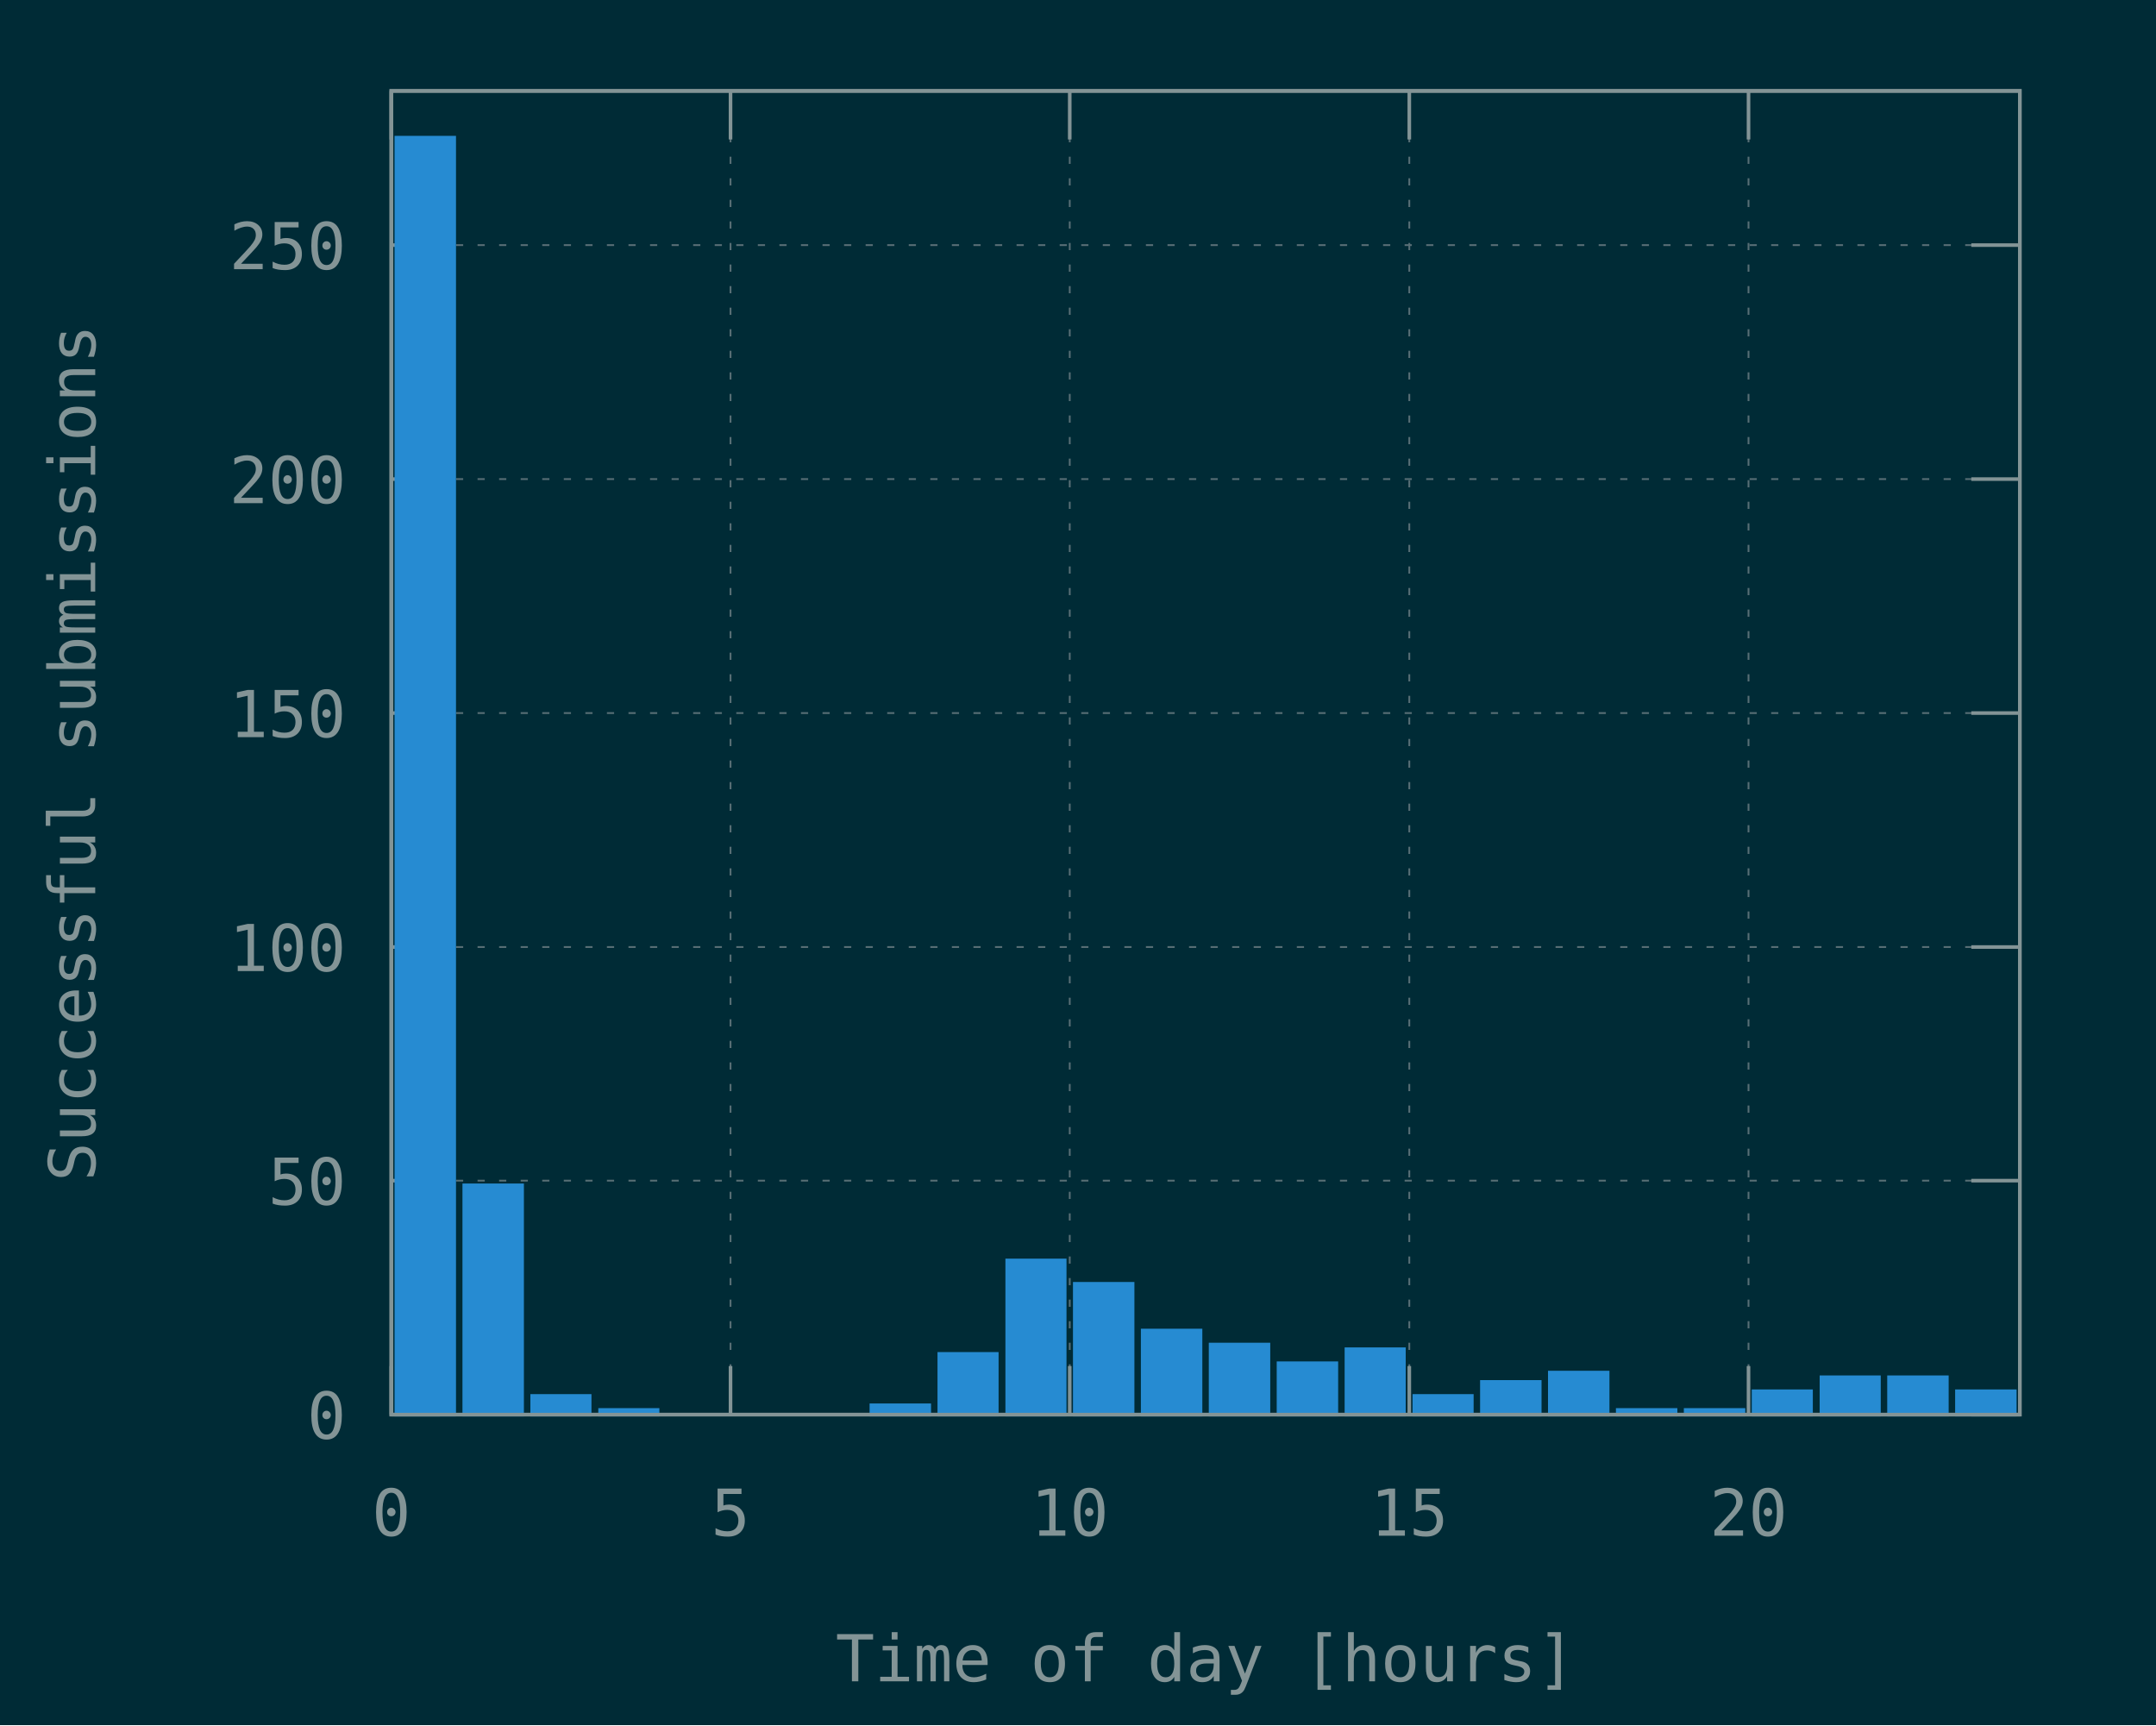
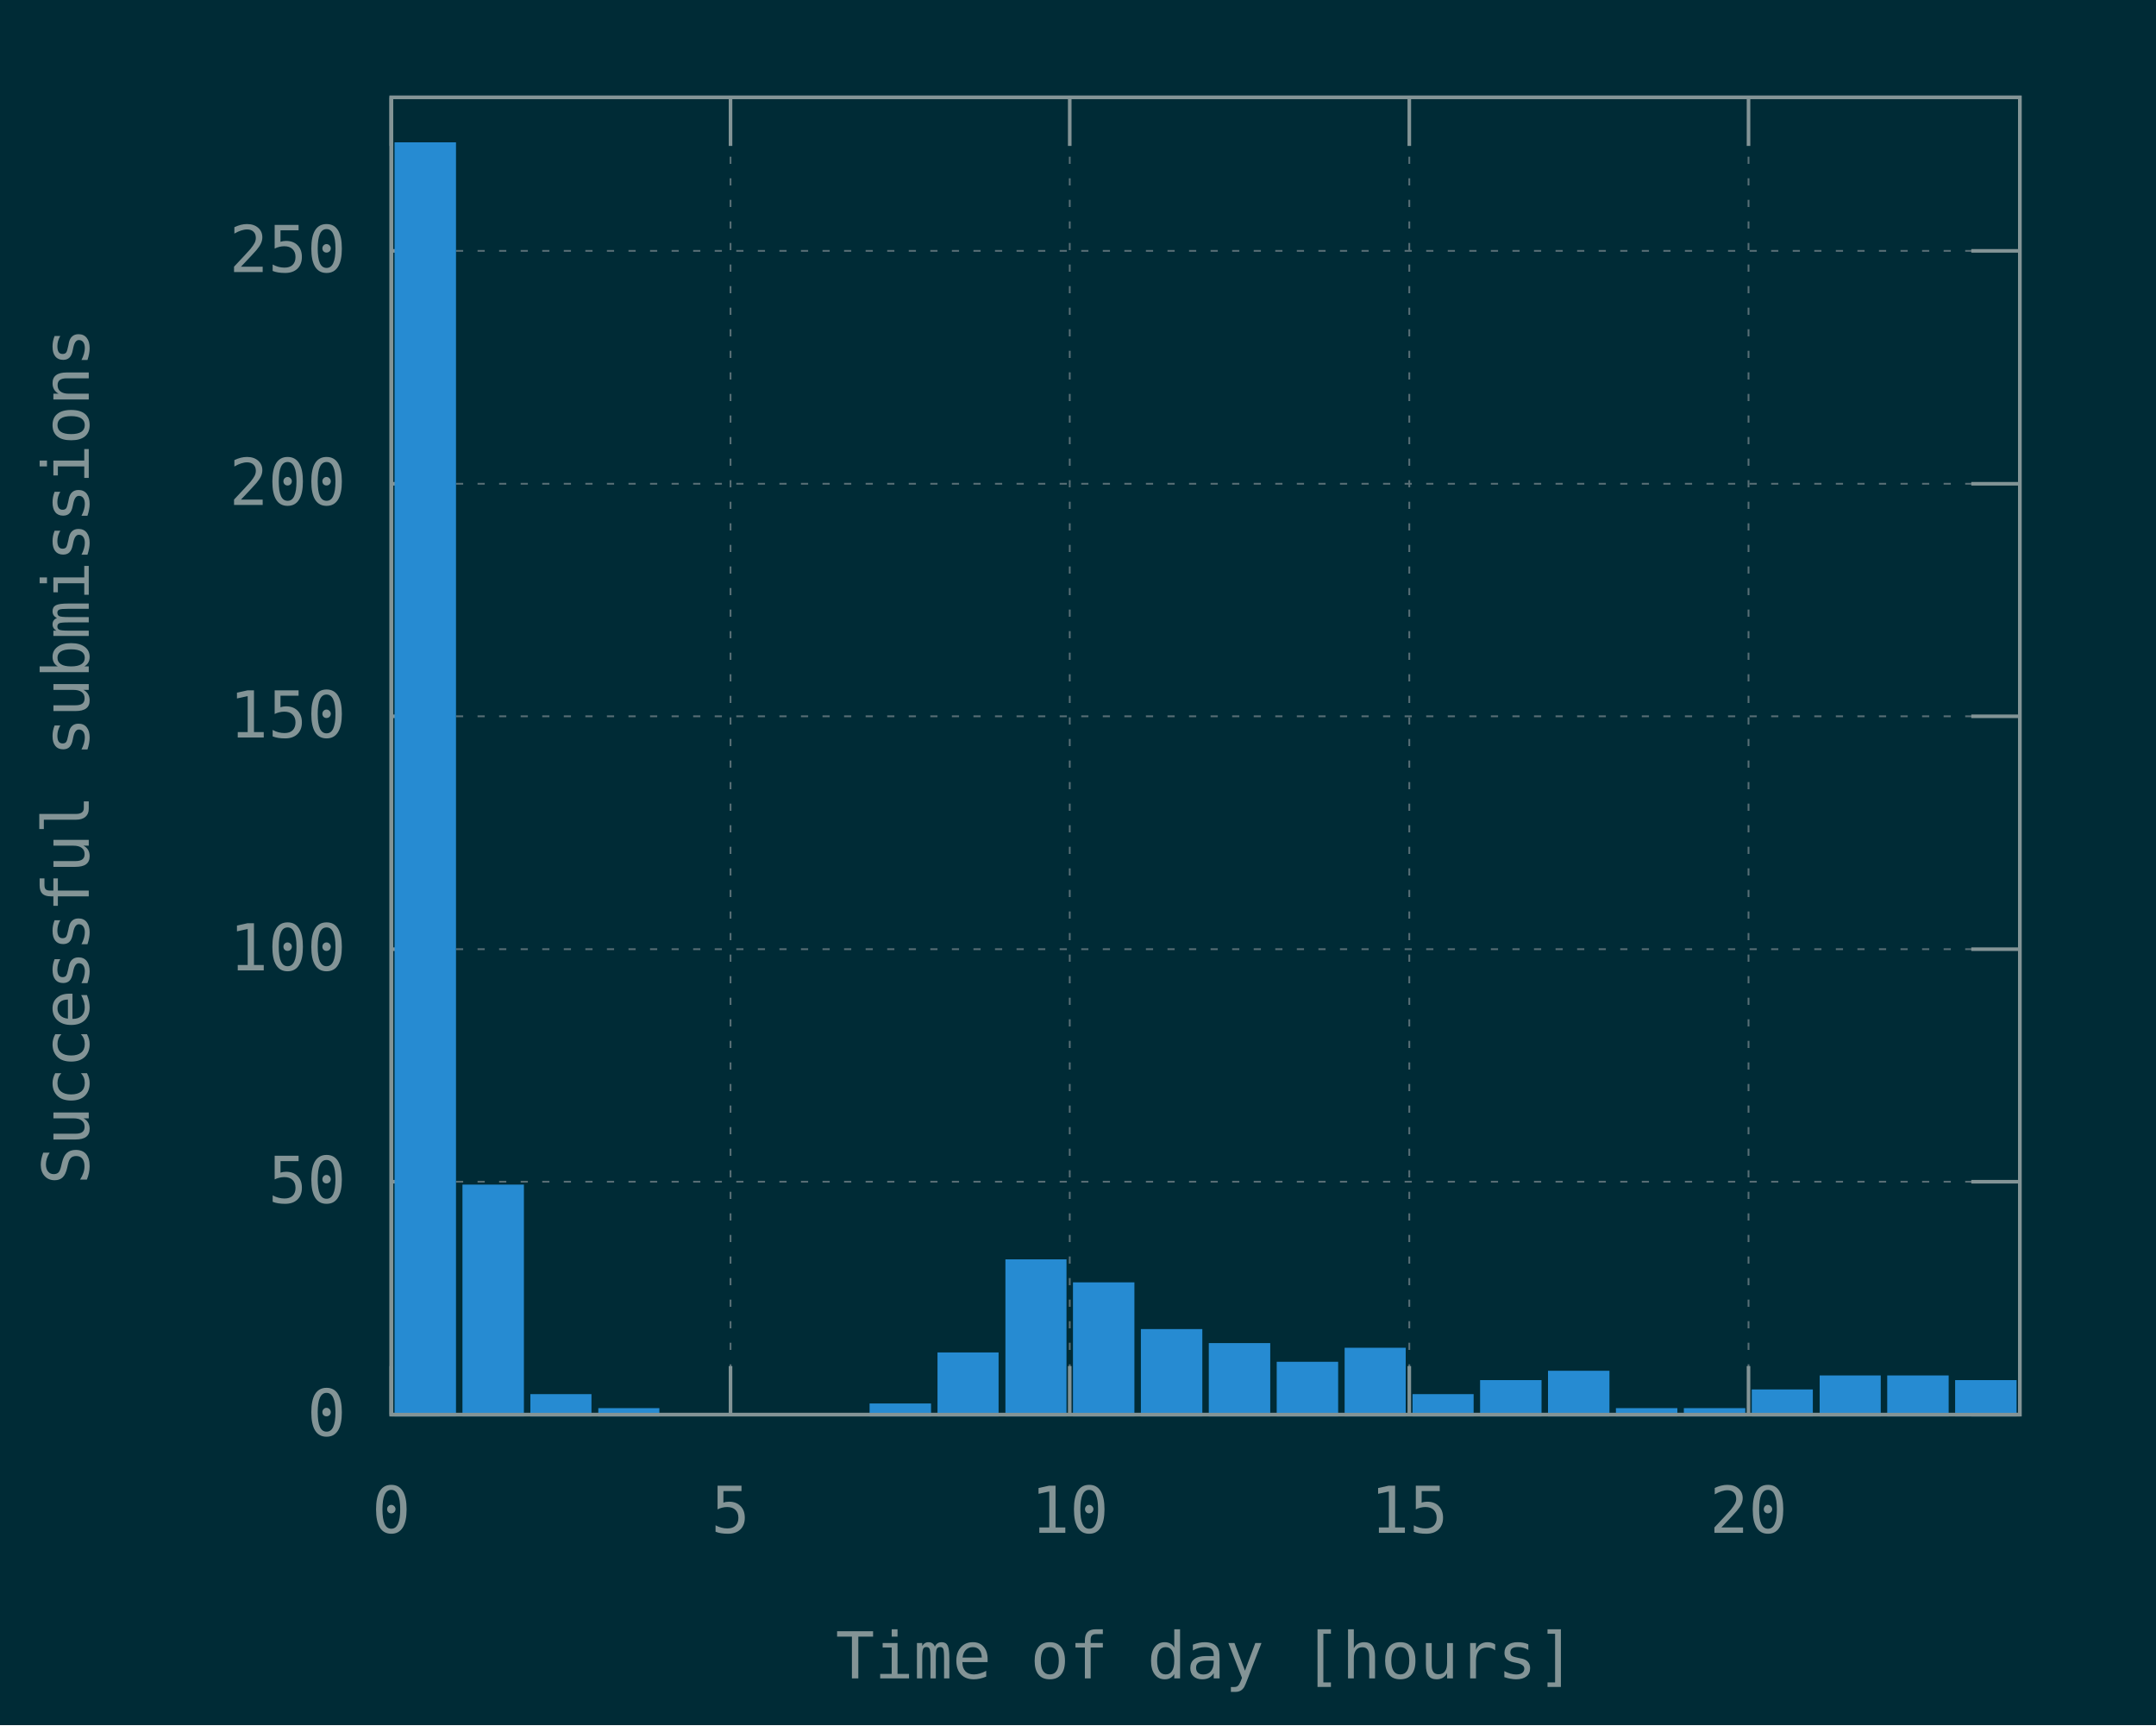
<svg xmlns="http://www.w3.org/2000/svg" xmlns:xlink="http://www.w3.org/1999/xlink" width="600" height="480" viewBox="0 0 600 480">
  <g id="gnuplot_canvas">
    <rect x="0" y="0" width="600" height="480" fill="#002b36" />
    <defs>
      <circle id="gpDot" r="0.5" stroke-width="0.5" />
      <path id="gpPt0" stroke-width="0.148" stroke="currentColor" d="M-1,0 h2 M0,-1 v2" />
      <path id="gpPt1" stroke-width="0.148" stroke="currentColor" d="M-1,-1 L1,1 M1,-1 L-1,1" />
      <path id="gpPt2" stroke-width="0.148" stroke="currentColor" d="M-1,0 L1,0 M0,-1 L0,1 M-1,-1 L1,1 M-1,1 L1,-1" />
      <rect id="gpPt3" stroke-width="0.148" stroke="currentColor" x="-1" y="-1" width="2" height="2" />
      <rect id="gpPt4" stroke-width="0.148" stroke="currentColor" fill="currentColor" x="-1" y="-1" width="2" height="2" />
      <circle id="gpPt5" stroke-width="0.148" stroke="currentColor" cx="0" cy="0" r="1" />
      <use xlink:href="#gpPt5" id="gpPt6" fill="currentColor" stroke="none" />
      <path id="gpPt7" stroke-width="0.148" stroke="currentColor" d="M0,-1.33 L-1.33,0.67 L1.33,0.67 z" />
      <use xlink:href="#gpPt7" id="gpPt8" fill="currentColor" stroke="none" />
      <use xlink:href="#gpPt7" id="gpPt9" stroke="currentColor" transform="rotate(180)" />
      <use xlink:href="#gpPt9" id="gpPt10" fill="currentColor" stroke="none" />
      <use xlink:href="#gpPt3" id="gpPt11" stroke="currentColor" transform="rotate(45)" />
      <use xlink:href="#gpPt11" id="gpPt12" fill="currentColor" stroke="none" />
      <path id="gpPt13" stroke-width="0.148" stroke="currentColor" d="M0,1.330 L1.265,0.411 L0.782,-1.067 L-0.782,-1.076 L-1.265,0.411 z" />
      <use xlink:href="#gpPt13" id="gpPt14" fill="currentColor" stroke="none" />
      <filter id="textbox" filterUnits="objectBoundingBox" x="0" y="0" height="1" width="1">
        <feFlood flood-color="#002B36" flood-opacity="1" result="bgnd" />
        <feComposite in="SourceGraphic" in2="bgnd" operator="atop" />
      </filter>
      <filter id="greybox" filterUnits="objectBoundingBox" x="0" y="0" height="1" width="1">
        <feFlood flood-color="lightgrey" flood-opacity="1" result="grey" />
        <feComposite in="SourceGraphic" in2="grey" operator="atop" />
      </filter>
    </defs>
    <g fill="none" color="#002B36" stroke="currentColor" stroke-width="1.00" stroke-linecap="butt" stroke-linejoin="miter">
</g>
    <g fill="none" color="black" stroke="currentColor" stroke-width="1.00" stroke-linecap="butt" stroke-linejoin="miter">
</g>
    <g fill="none" color="black" stroke="rgb(131, 148, 150)" stroke-width="0.50" stroke-linecap="butt" stroke-linejoin="miter">
</g>
    <g fill="none" color="gray" stroke="currentColor" stroke-width="0.50" stroke-linecap="butt" stroke-linejoin="miter">
      <path stroke="rgb( 88, 110, 117)" stroke-dasharray="2,4" class="gridline" d="M108.9,393.6 L562.1,393.6  " />
    </g>
    <g fill="none" color="gray" stroke="rgb( 88, 110, 117)" stroke-width="1.00" stroke-linecap="butt" stroke-linejoin="miter">
</g>
    <g fill="none" color="black" stroke="currentColor" stroke-width="1.00" stroke-linecap="butt" stroke-linejoin="miter">
      <path stroke="rgb(131, 148, 150)" d="M108.9,393.6 L122.4,393.6 M562.1,393.6 L548.6,393.6  " />
-       <g transform="translate(96.3,400.3)" stroke="none" fill="rgb(131,148,150)" font-family="Inconsolata" font-size="18.00" text-anchor="end">
+       <g transform="translate(96.3,399.5)" stroke="none" fill="rgb(131,148,150)" font-family="Inconsolata" font-size="18.00" text-anchor="end">
        <text>
          <tspan font-family="Inconsolata"> 0</tspan>
        </text>
      </g>
    </g>
    <g fill="none" color="black" stroke="currentColor" stroke-width="1.00" stroke-linecap="butt" stroke-linejoin="miter">
</g>
    <g fill="none" color="black" stroke="rgb(131, 148, 150)" stroke-width="0.50" stroke-linecap="butt" stroke-linejoin="miter">
</g>
    <g fill="none" color="gray" stroke="currentColor" stroke-width="0.50" stroke-linecap="butt" stroke-linejoin="miter">
-       <path stroke="rgb( 88, 110, 117)" stroke-dasharray="2,4" class="gridline" d="M108.9,328.5 L562.1,328.5  " />
-     </g>
-     <g fill="none" color="gray" stroke="rgb( 88, 110, 117)" stroke-width="1.00" stroke-linecap="butt" stroke-linejoin="miter">
- </g>
-     <g fill="none" color="black" stroke="currentColor" stroke-width="1.00" stroke-linecap="butt" stroke-linejoin="miter">
-       <path stroke="rgb(131, 148, 150)" d="M108.9,328.5 L122.4,328.5 M562.1,328.5 L548.6,328.5  " />
-       <g transform="translate(96.3,335.2)" stroke="none" fill="rgb(131,148,150)" font-family="Inconsolata" font-size="18.00" text-anchor="end">
+       <path stroke="rgb( 88, 110, 117)" stroke-dasharray="2,4" class="gridline" d="M108.9,328.8 L562.1,328.8  " />
+     </g>
+     <g fill="none" color="gray" stroke="rgb( 88, 110, 117)" stroke-width="1.00" stroke-linecap="butt" stroke-linejoin="miter">
+ </g>
+     <g fill="none" color="black" stroke="currentColor" stroke-width="1.00" stroke-linecap="butt" stroke-linejoin="miter">
+       <path stroke="rgb(131, 148, 150)" d="M108.9,328.8 L122.4,328.8 M562.1,328.8 L548.6,328.8  " />
+       <g transform="translate(96.3,334.7)" stroke="none" fill="rgb(131,148,150)" font-family="Inconsolata" font-size="18.00" text-anchor="end">
        <text>
          <tspan font-family="Inconsolata"> 50</tspan>
        </text>
      </g>
    </g>
    <g fill="none" color="black" stroke="currentColor" stroke-width="1.00" stroke-linecap="butt" stroke-linejoin="miter">
</g>
    <g fill="none" color="black" stroke="rgb(131, 148, 150)" stroke-width="0.50" stroke-linecap="butt" stroke-linejoin="miter">
</g>
    <g fill="none" color="gray" stroke="currentColor" stroke-width="0.50" stroke-linecap="butt" stroke-linejoin="miter">
-       <path stroke="rgb( 88, 110, 117)" stroke-dasharray="2,4" class="gridline" d="M108.9,263.5 L562.1,263.5  " />
-     </g>
-     <g fill="none" color="gray" stroke="rgb( 88, 110, 117)" stroke-width="1.00" stroke-linecap="butt" stroke-linejoin="miter">
- </g>
-     <g fill="none" color="black" stroke="currentColor" stroke-width="1.00" stroke-linecap="butt" stroke-linejoin="miter">
-       <path stroke="rgb(131, 148, 150)" d="M108.9,263.5 L122.4,263.5 M562.1,263.5 L548.6,263.5  " />
-       <g transform="translate(96.3,270.2)" stroke="none" fill="rgb(131,148,150)" font-family="Inconsolata" font-size="18.00" text-anchor="end">
+       <path stroke="rgb( 88, 110, 117)" stroke-dasharray="2,4" class="gridline" d="M108.9,264.1 L562.1,264.1  " />
+     </g>
+     <g fill="none" color="gray" stroke="rgb( 88, 110, 117)" stroke-width="1.00" stroke-linecap="butt" stroke-linejoin="miter">
+ </g>
+     <g fill="none" color="black" stroke="currentColor" stroke-width="1.00" stroke-linecap="butt" stroke-linejoin="miter">
+       <path stroke="rgb(131, 148, 150)" d="M108.9,264.1 L122.4,264.1 M562.1,264.1 L548.6,264.1  " />
+       <g transform="translate(96.3,270.0)" stroke="none" fill="rgb(131,148,150)" font-family="Inconsolata" font-size="18.00" text-anchor="end">
        <text>
          <tspan font-family="Inconsolata"> 100</tspan>
        </text>
      </g>
    </g>
    <g fill="none" color="black" stroke="currentColor" stroke-width="1.00" stroke-linecap="butt" stroke-linejoin="miter">
</g>
    <g fill="none" color="black" stroke="rgb(131, 148, 150)" stroke-width="0.50" stroke-linecap="butt" stroke-linejoin="miter">
</g>
    <g fill="none" color="gray" stroke="currentColor" stroke-width="0.50" stroke-linecap="butt" stroke-linejoin="miter">
-       <path stroke="rgb( 88, 110, 117)" stroke-dasharray="2,4" class="gridline" d="M108.9,198.4 L562.1,198.4  " />
-     </g>
-     <g fill="none" color="gray" stroke="rgb( 88, 110, 117)" stroke-width="1.00" stroke-linecap="butt" stroke-linejoin="miter">
- </g>
-     <g fill="none" color="black" stroke="currentColor" stroke-width="1.00" stroke-linecap="butt" stroke-linejoin="miter">
-       <path stroke="rgb(131, 148, 150)" d="M108.9,198.4 L122.4,198.4 M562.1,198.4 L548.6,198.4  " />
-       <g transform="translate(96.3,205.1)" stroke="none" fill="rgb(131,148,150)" font-family="Inconsolata" font-size="18.00" text-anchor="end">
+       <path stroke="rgb( 88, 110, 117)" stroke-dasharray="2,4" class="gridline" d="M108.9,199.3 L562.1,199.3  " />
+     </g>
+     <g fill="none" color="gray" stroke="rgb( 88, 110, 117)" stroke-width="1.00" stroke-linecap="butt" stroke-linejoin="miter">
+ </g>
+     <g fill="none" color="black" stroke="currentColor" stroke-width="1.00" stroke-linecap="butt" stroke-linejoin="miter">
+       <path stroke="rgb(131, 148, 150)" d="M108.9,199.3 L122.4,199.3 M562.1,199.3 L548.6,199.3  " />
+       <g transform="translate(96.3,205.2)" stroke="none" fill="rgb(131,148,150)" font-family="Inconsolata" font-size="18.00" text-anchor="end">
        <text>
          <tspan font-family="Inconsolata"> 150</tspan>
        </text>
      </g>
    </g>
    <g fill="none" color="black" stroke="currentColor" stroke-width="1.00" stroke-linecap="butt" stroke-linejoin="miter">
</g>
    <g fill="none" color="black" stroke="rgb(131, 148, 150)" stroke-width="0.50" stroke-linecap="butt" stroke-linejoin="miter">
</g>
    <g fill="none" color="gray" stroke="currentColor" stroke-width="0.50" stroke-linecap="butt" stroke-linejoin="miter">
-       <path stroke="rgb( 88, 110, 117)" stroke-dasharray="2,4" class="gridline" d="M108.9,133.3 L562.1,133.3  " />
-     </g>
-     <g fill="none" color="gray" stroke="rgb( 88, 110, 117)" stroke-width="1.00" stroke-linecap="butt" stroke-linejoin="miter">
- </g>
-     <g fill="none" color="black" stroke="currentColor" stroke-width="1.00" stroke-linecap="butt" stroke-linejoin="miter">
-       <path stroke="rgb(131, 148, 150)" d="M108.9,133.3 L122.4,133.3 M562.1,133.3 L548.6,133.3  " />
-       <g transform="translate(96.3,140.0)" stroke="none" fill="rgb(131,148,150)" font-family="Inconsolata" font-size="18.00" text-anchor="end">
+       <path stroke="rgb( 88, 110, 117)" stroke-dasharray="2,4" class="gridline" d="M108.9,134.6 L562.1,134.6  " />
+     </g>
+     <g fill="none" color="gray" stroke="rgb( 88, 110, 117)" stroke-width="1.00" stroke-linecap="butt" stroke-linejoin="miter">
+ </g>
+     <g fill="none" color="black" stroke="currentColor" stroke-width="1.00" stroke-linecap="butt" stroke-linejoin="miter">
+       <path stroke="rgb(131, 148, 150)" d="M108.9,134.6 L122.4,134.6 M562.1,134.6 L548.6,134.6  " />
+       <g transform="translate(96.3,140.5)" stroke="none" fill="rgb(131,148,150)" font-family="Inconsolata" font-size="18.00" text-anchor="end">
        <text>
          <tspan font-family="Inconsolata"> 200</tspan>
        </text>
      </g>
    </g>
    <g fill="none" color="black" stroke="currentColor" stroke-width="1.00" stroke-linecap="butt" stroke-linejoin="miter">
</g>
    <g fill="none" color="black" stroke="rgb(131, 148, 150)" stroke-width="0.50" stroke-linecap="butt" stroke-linejoin="miter">
</g>
    <g fill="none" color="gray" stroke="currentColor" stroke-width="0.50" stroke-linecap="butt" stroke-linejoin="miter">
-       <path stroke="rgb( 88, 110, 117)" stroke-dasharray="2,4" class="gridline" d="M108.9,68.2 L562.1,68.2  " />
-     </g>
-     <g fill="none" color="gray" stroke="rgb( 88, 110, 117)" stroke-width="1.00" stroke-linecap="butt" stroke-linejoin="miter">
- </g>
-     <g fill="none" color="black" stroke="currentColor" stroke-width="1.00" stroke-linecap="butt" stroke-linejoin="miter">
-       <path stroke="rgb(131, 148, 150)" d="M108.9,68.2 L122.4,68.2 M562.1,68.2 L548.6,68.2  " />
-       <g transform="translate(96.3,74.9)" stroke="none" fill="rgb(131,148,150)" font-family="Inconsolata" font-size="18.00" text-anchor="end">
+       <path stroke="rgb( 88, 110, 117)" stroke-dasharray="2,4" class="gridline" d="M108.9,69.8 L562.1,69.8  " />
+     </g>
+     <g fill="none" color="gray" stroke="rgb( 88, 110, 117)" stroke-width="1.00" stroke-linecap="butt" stroke-linejoin="miter">
+ </g>
+     <g fill="none" color="black" stroke="currentColor" stroke-width="1.00" stroke-linecap="butt" stroke-linejoin="miter">
+       <path stroke="rgb(131, 148, 150)" d="M108.9,69.8 L122.4,69.8 M562.1,69.8 L548.6,69.8  " />
+       <g transform="translate(96.3,75.7)" stroke="none" fill="rgb(131,148,150)" font-family="Inconsolata" font-size="18.00" text-anchor="end">
        <text>
          <tspan font-family="Inconsolata"> 250</tspan>
        </text>
      </g>
    </g>
    <g fill="none" color="black" stroke="currentColor" stroke-width="1.00" stroke-linecap="butt" stroke-linejoin="miter">
</g>
    <g fill="none" color="black" stroke="rgb(131, 148, 150)" stroke-width="0.50" stroke-linecap="butt" stroke-linejoin="miter">
</g>
    <g fill="none" color="gray" stroke="currentColor" stroke-width="0.50" stroke-linecap="butt" stroke-linejoin="miter">
-       <path stroke="rgb( 88, 110, 117)" stroke-dasharray="2,4" class="gridline" d="M108.9,393.6 L108.9,25.3  " />
-     </g>
-     <g fill="none" color="gray" stroke="rgb( 88, 110, 117)" stroke-width="1.00" stroke-linecap="butt" stroke-linejoin="miter">
- </g>
-     <g fill="none" color="black" stroke="currentColor" stroke-width="1.00" stroke-linecap="butt" stroke-linejoin="miter">
-       <path stroke="rgb(131, 148, 150)" d="M108.9,393.6 L108.9,380.1 M108.9,25.3 L108.9,38.8  " />
-       <g transform="translate(108.9,427.3)" stroke="none" fill="rgb(131,148,150)" font-family="Inconsolata" font-size="18.00" text-anchor="middle">
+       <path stroke="rgb( 88, 110, 117)" stroke-dasharray="2,4" class="gridline" d="M108.9,393.6 L108.9,27.1  " />
+     </g>
+     <g fill="none" color="gray" stroke="rgb( 88, 110, 117)" stroke-width="1.00" stroke-linecap="butt" stroke-linejoin="miter">
+ </g>
+     <g fill="none" color="black" stroke="currentColor" stroke-width="1.00" stroke-linecap="butt" stroke-linejoin="miter">
+       <path stroke="rgb(131, 148, 150)" d="M108.9,393.6 L108.9,380.1 M108.9,27.1 L108.9,40.6  " />
+       <g transform="translate(108.9,426.5)" stroke="none" fill="rgb(131,148,150)" font-family="Inconsolata" font-size="18.00" text-anchor="middle">
        <text>
          <tspan font-family="Inconsolata"> 0</tspan>
        </text>
      </g>
    </g>
    <g fill="none" color="black" stroke="currentColor" stroke-width="1.00" stroke-linecap="butt" stroke-linejoin="miter">
</g>
    <g fill="none" color="black" stroke="rgb(131, 148, 150)" stroke-width="0.50" stroke-linecap="butt" stroke-linejoin="miter">
</g>
    <g fill="none" color="gray" stroke="currentColor" stroke-width="0.50" stroke-linecap="butt" stroke-linejoin="miter">
-       <path stroke="rgb( 88, 110, 117)" stroke-dasharray="2,4" class="gridline" d="M203.3,393.6 L203.3,25.3  " />
-     </g>
-     <g fill="none" color="gray" stroke="rgb( 88, 110, 117)" stroke-width="1.00" stroke-linecap="butt" stroke-linejoin="miter">
- </g>
-     <g fill="none" color="black" stroke="currentColor" stroke-width="1.00" stroke-linecap="butt" stroke-linejoin="miter">
-       <path stroke="rgb(131, 148, 150)" d="M203.3,393.6 L203.3,380.1 M203.3,25.3 L203.3,38.8  " />
-       <g transform="translate(203.3,427.3)" stroke="none" fill="rgb(131,148,150)" font-family="Inconsolata" font-size="18.00" text-anchor="middle">
+       <path stroke="rgb( 88, 110, 117)" stroke-dasharray="2,4" class="gridline" d="M203.3,393.6 L203.3,27.1  " />
+     </g>
+     <g fill="none" color="gray" stroke="rgb( 88, 110, 117)" stroke-width="1.00" stroke-linecap="butt" stroke-linejoin="miter">
+ </g>
+     <g fill="none" color="black" stroke="currentColor" stroke-width="1.00" stroke-linecap="butt" stroke-linejoin="miter">
+       <path stroke="rgb(131, 148, 150)" d="M203.3,393.6 L203.3,380.1 M203.3,27.1 L203.3,40.6  " />
+       <g transform="translate(203.3,426.5)" stroke="none" fill="rgb(131,148,150)" font-family="Inconsolata" font-size="18.00" text-anchor="middle">
        <text>
          <tspan font-family="Inconsolata"> 5</tspan>
        </text>
      </g>
    </g>
    <g fill="none" color="black" stroke="currentColor" stroke-width="1.00" stroke-linecap="butt" stroke-linejoin="miter">
</g>
    <g fill="none" color="black" stroke="rgb(131, 148, 150)" stroke-width="0.50" stroke-linecap="butt" stroke-linejoin="miter">
</g>
    <g fill="none" color="gray" stroke="currentColor" stroke-width="0.50" stroke-linecap="butt" stroke-linejoin="miter">
-       <path stroke="rgb( 88, 110, 117)" stroke-dasharray="2,4" class="gridline" d="M297.7,393.6 L297.7,25.3  " />
-     </g>
-     <g fill="none" color="gray" stroke="rgb( 88, 110, 117)" stroke-width="1.00" stroke-linecap="butt" stroke-linejoin="miter">
- </g>
-     <g fill="none" color="black" stroke="currentColor" stroke-width="1.00" stroke-linecap="butt" stroke-linejoin="miter">
-       <path stroke="rgb(131, 148, 150)" d="M297.7,393.6 L297.7,380.1 M297.7,25.3 L297.7,38.8  " />
-       <g transform="translate(297.7,427.3)" stroke="none" fill="rgb(131,148,150)" font-family="Inconsolata" font-size="18.00" text-anchor="middle">
+       <path stroke="rgb( 88, 110, 117)" stroke-dasharray="2,4" class="gridline" d="M297.7,393.6 L297.7,27.1  " />
+     </g>
+     <g fill="none" color="gray" stroke="rgb( 88, 110, 117)" stroke-width="1.00" stroke-linecap="butt" stroke-linejoin="miter">
+ </g>
+     <g fill="none" color="black" stroke="currentColor" stroke-width="1.00" stroke-linecap="butt" stroke-linejoin="miter">
+       <path stroke="rgb(131, 148, 150)" d="M297.7,393.6 L297.7,380.1 M297.7,27.1 L297.7,40.6  " />
+       <g transform="translate(297.7,426.5)" stroke="none" fill="rgb(131,148,150)" font-family="Inconsolata" font-size="18.00" text-anchor="middle">
        <text>
          <tspan font-family="Inconsolata"> 10</tspan>
        </text>
      </g>
    </g>
    <g fill="none" color="black" stroke="currentColor" stroke-width="1.00" stroke-linecap="butt" stroke-linejoin="miter">
</g>
    <g fill="none" color="black" stroke="rgb(131, 148, 150)" stroke-width="0.50" stroke-linecap="butt" stroke-linejoin="miter">
</g>
    <g fill="none" color="gray" stroke="currentColor" stroke-width="0.50" stroke-linecap="butt" stroke-linejoin="miter">
-       <path stroke="rgb( 88, 110, 117)" stroke-dasharray="2,4" class="gridline" d="M392.2,393.6 L392.2,25.3  " />
-     </g>
-     <g fill="none" color="gray" stroke="rgb( 88, 110, 117)" stroke-width="1.00" stroke-linecap="butt" stroke-linejoin="miter">
- </g>
-     <g fill="none" color="black" stroke="currentColor" stroke-width="1.00" stroke-linecap="butt" stroke-linejoin="miter">
-       <path stroke="rgb(131, 148, 150)" d="M392.2,393.6 L392.2,380.1 M392.2,25.3 L392.2,38.8  " />
-       <g transform="translate(392.2,427.3)" stroke="none" fill="rgb(131,148,150)" font-family="Inconsolata" font-size="18.00" text-anchor="middle">
+       <path stroke="rgb( 88, 110, 117)" stroke-dasharray="2,4" class="gridline" d="M392.2,393.6 L392.2,27.1  " />
+     </g>
+     <g fill="none" color="gray" stroke="rgb( 88, 110, 117)" stroke-width="1.00" stroke-linecap="butt" stroke-linejoin="miter">
+ </g>
+     <g fill="none" color="black" stroke="currentColor" stroke-width="1.00" stroke-linecap="butt" stroke-linejoin="miter">
+       <path stroke="rgb(131, 148, 150)" d="M392.2,393.6 L392.2,380.1 M392.2,27.1 L392.2,40.6  " />
+       <g transform="translate(392.2,426.5)" stroke="none" fill="rgb(131,148,150)" font-family="Inconsolata" font-size="18.00" text-anchor="middle">
        <text>
          <tspan font-family="Inconsolata"> 15</tspan>
        </text>
      </g>
    </g>
    <g fill="none" color="black" stroke="currentColor" stroke-width="1.00" stroke-linecap="butt" stroke-linejoin="miter">
</g>
    <g fill="none" color="black" stroke="rgb(131, 148, 150)" stroke-width="0.50" stroke-linecap="butt" stroke-linejoin="miter">
</g>
    <g fill="none" color="gray" stroke="currentColor" stroke-width="0.50" stroke-linecap="butt" stroke-linejoin="miter">
-       <path stroke="rgb( 88, 110, 117)" stroke-dasharray="2,4" class="gridline" d="M486.6,393.6 L486.6,38.8 L486.6,25.3  " />
-     </g>
-     <g fill="none" color="gray" stroke="rgb( 88, 110, 117)" stroke-width="1.00" stroke-linecap="butt" stroke-linejoin="miter">
- </g>
-     <g fill="none" color="black" stroke="currentColor" stroke-width="1.00" stroke-linecap="butt" stroke-linejoin="miter">
-       <path stroke="rgb(131, 148, 150)" d="M486.6,393.6 L486.6,380.1 M486.6,25.3 L486.6,38.8  " />
-       <g transform="translate(486.6,427.3)" stroke="none" fill="rgb(131,148,150)" font-family="Inconsolata" font-size="18.00" text-anchor="middle">
+       <path stroke="rgb( 88, 110, 117)" stroke-dasharray="2,4" class="gridline" d="M486.6,393.6 L486.6,40.6 L486.6,27.1  " />
+     </g>
+     <g fill="none" color="gray" stroke="rgb( 88, 110, 117)" stroke-width="1.00" stroke-linecap="butt" stroke-linejoin="miter">
+ </g>
+     <g fill="none" color="black" stroke="currentColor" stroke-width="1.00" stroke-linecap="butt" stroke-linejoin="miter">
+       <path stroke="rgb(131, 148, 150)" d="M486.6,393.6 L486.6,380.1 M486.6,27.1 L486.6,40.6  " />
+       <g transform="translate(486.6,426.5)" stroke="none" fill="rgb(131,148,150)" font-family="Inconsolata" font-size="18.00" text-anchor="middle">
        <text>
          <tspan font-family="Inconsolata"> 20</tspan>
        </text>
      </g>
    </g>
    <g fill="none" color="black" stroke="currentColor" stroke-width="1.00" stroke-linecap="butt" stroke-linejoin="miter">
</g>
    <g fill="none" color="black" stroke="currentColor" stroke-width="1.00" stroke-linecap="butt" stroke-linejoin="miter">
-       <path stroke="rgb(131, 148, 150)" d="M108.9,25.3 L108.9,393.6 L562.1,393.6 L562.1,25.3 L108.9,25.3 Z  " />
-     </g>
-     <g fill="none" color="black" stroke="currentColor" stroke-width="1.00" stroke-linecap="butt" stroke-linejoin="miter">
-       <g transform="translate(26.5,209.5) rotate(270)" stroke="none" fill="rgb(131,148,150)" font-family="Inconsolata" font-size="18.00" text-anchor="middle">
+       <path stroke="rgb(131, 148, 150)" d="M108.9,27.1 L108.9,393.6 L562.1,393.6 L562.1,27.1 L108.9,27.1 Z  " />
+     </g>
+     <g fill="none" color="black" stroke="currentColor" stroke-width="1.00" stroke-linecap="butt" stroke-linejoin="miter">
+       <g transform="translate(24.7,210.4) rotate(270)" stroke="none" fill="rgb(131,148,150)" font-family="Inconsolata" font-size="18.00" text-anchor="middle">
        <text>
          <tspan font-family="Inconsolata">Successful submissions</tspan>
        </text>
      </g>
    </g>
    <g fill="none" color="black" stroke="currentColor" stroke-width="1.00" stroke-linecap="butt" stroke-linejoin="miter">
-       <g transform="translate(335.5,467.8)" stroke="none" fill="rgb(131,148,150)" font-family="Inconsolata" font-size="18.00" text-anchor="middle">
+       <g transform="translate(335.5,467.0)" stroke="none" fill="rgb(131,148,150)" font-family="Inconsolata" font-size="18.00" text-anchor="middle">
        <text>
          <tspan font-family="Inconsolata">Time of day [hours]</tspan>
        </text>
      </g>
    </g>
    <g fill="none" color="black" stroke="currentColor" stroke-width="1.00" stroke-linecap="butt" stroke-linejoin="miter">
</g>
    <g id="gnuplot_plot_1">
      <g fill="none" color="black" stroke="currentColor" stroke-width="1.00" stroke-linecap="butt" stroke-linejoin="miter">
        <g stroke="none" shape-rendering="crispEdges">
-           <polygon fill="rgb( 38, 139, 210)" points="110.3,393.6 126.5,393.6 126.5,38.2 110.3,38.2 " />
-         </g>
-         <path stroke="rgb( 38, 139, 210)" d="M110.3,393.6 L110.3,38.3 L126.4,38.3 L126.4,393.6 L110.3,393.6 Z  " />
-         <g stroke="none" shape-rendering="crispEdges">
-           <polygon fill="rgb( 38, 139, 210)" points="129.2,393.6 145.4,393.6 145.4,329.7 129.2,329.7 " />
-         </g>
-         <path stroke="rgb( 38, 139, 210)" d="M129.2,393.6 L129.2,329.8 L145.3,329.8 L145.3,393.6 L129.2,393.6 Z  " />
+           <polygon fill="rgb( 38, 139, 210)" points="110.3,393.6 126.5,393.6 126.5,40.0 110.3,40.0 " />
+         </g>
+         <path stroke="rgb( 38, 139, 210)" d="M110.3,393.6 L110.3,40.1 L126.4,40.1 L126.4,393.6 L110.3,393.6 Z  " />
+         <g stroke="none" shape-rendering="crispEdges">
+           <polygon fill="rgb( 38, 139, 210)" points="129.2,393.6 145.4,393.6 145.4,330.0 129.2,330.0 " />
+         </g>
+         <path stroke="rgb( 38, 139, 210)" d="M129.2,393.6 L129.2,330.1 L145.3,330.1 L145.3,393.6 L129.2,393.6 Z  " />
        <g stroke="none" shape-rendering="crispEdges">
          <polygon fill="rgb( 38, 139, 210)" points="148.1,393.6 164.2,393.6 164.2,388.3 148.1,388.3 " />
        </g>
        <path stroke="rgb( 38, 139, 210)" d="M148.1,393.6 L148.1,388.4 L164.1,388.4 L164.1,393.6 L148.1,393.6 Z  " />
        <g stroke="none" shape-rendering="crispEdges">
          <polygon fill="rgb( 38, 139, 210)" points="167.0,393.6 183.1,393.6 183.1,392.2 167.0,392.2 " />
        </g>
        <path stroke="rgb( 38, 139, 210)" d="M167.0,393.6 L167.0,392.3 L183.0,392.3 L183.0,393.6 L167.0,393.6 Z  " />
        <g stroke="none" shape-rendering="crispEdges">
          <polygon fill="rgb( 38, 139, 210)" points="242.5,393.6 258.7,393.6 258.7,390.9 242.5,390.9 " />
        </g>
        <path stroke="rgb( 38, 139, 210)" d="M242.5,393.6 L242.5,391.0 L258.6,391.0 L258.6,393.6 L242.5,393.6 Z  " />
        <g stroke="none" shape-rendering="crispEdges">
-           <polygon fill="rgb( 38, 139, 210)" points="261.4,393.6 277.5,393.6 277.5,376.6 261.4,376.6 " />
-         </g>
-         <path stroke="rgb( 38, 139, 210)" d="M261.4,393.6 L261.4,376.7 L277.4,376.7 L277.4,393.6 L261.4,393.6 Z  " />
-         <g stroke="none" shape-rendering="crispEdges">
-           <polygon fill="rgb( 38, 139, 210)" points="280.3,393.6 296.4,393.6 296.4,350.6 280.3,350.6 " />
-         </g>
-         <path stroke="rgb( 38, 139, 210)" d="M280.3,393.6 L280.3,350.7 L296.3,350.7 L296.3,393.6 L280.3,393.6 Z  " />
-         <g stroke="none" shape-rendering="crispEdges">
-           <polygon fill="rgb( 38, 139, 210)" points="299.1,393.6 315.3,393.6 315.3,357.1 299.1,357.1 " />
-         </g>
-         <path stroke="rgb( 38, 139, 210)" d="M299.1,393.6 L299.1,357.2 L315.2,357.2 L315.2,393.6 L299.1,393.6 Z  " />
-         <g stroke="none" shape-rendering="crispEdges">
-           <polygon fill="rgb( 38, 139, 210)" points="318.0,393.6 334.2,393.6 334.2,370.1 318.0,370.1 " />
-         </g>
-         <path stroke="rgb( 38, 139, 210)" d="M318.0,393.6 L318.0,370.2 L334.1,370.2 L334.1,393.6 L318.0,393.6 Z  " />
-         <g stroke="none" shape-rendering="crispEdges">
-           <polygon fill="rgb( 38, 139, 210)" points="336.9,393.6 353.1,393.6 353.1,374.0 336.9,374.0 " />
-         </g>
-         <path stroke="rgb( 38, 139, 210)" d="M336.9,393.6 L336.9,374.1 L353.0,374.1 L353.0,393.6 L336.9,393.6 Z  " />
-         <g stroke="none" shape-rendering="crispEdges">
-           <polygon fill="rgb( 38, 139, 210)" points="355.8,393.6 372.0,393.6 372.0,379.2 355.8,379.2 " />
-         </g>
-         <path stroke="rgb( 38, 139, 210)" d="M355.8,393.6 L355.8,379.3 L371.9,379.3 L371.9,393.6 L355.8,393.6 Z  " />
-         <g stroke="none" shape-rendering="crispEdges">
-           <polygon fill="rgb( 38, 139, 210)" points="374.7,393.6 390.8,393.6 390.8,375.3 374.7,375.3 " />
-         </g>
-         <path stroke="rgb( 38, 139, 210)" d="M374.7,393.6 L374.7,375.4 L390.7,375.4 L390.7,393.6 L374.7,393.6 Z  " />
+           <polygon fill="rgb( 38, 139, 210)" points="261.4,393.6 277.5,393.6 277.5,376.7 261.4,376.7 " />
+         </g>
+         <path stroke="rgb( 38, 139, 210)" d="M261.4,393.6 L261.4,376.8 L277.4,376.8 L277.4,393.6 L261.4,393.6 Z  " />
+         <g stroke="none" shape-rendering="crispEdges">
+           <polygon fill="rgb( 38, 139, 210)" points="280.3,393.6 296.4,393.6 296.4,350.8 280.3,350.8 " />
+         </g>
+         <path stroke="rgb( 38, 139, 210)" d="M280.3,393.6 L280.3,350.9 L296.3,350.9 L296.3,393.6 L280.3,393.6 Z  " />
+         <g stroke="none" shape-rendering="crispEdges">
+           <polygon fill="rgb( 38, 139, 210)" points="299.1,393.6 315.3,393.6 315.3,357.2 299.1,357.2 " />
+         </g>
+         <path stroke="rgb( 38, 139, 210)" d="M299.1,393.6 L299.1,357.3 L315.2,357.3 L315.2,393.6 L299.1,393.6 Z  " />
+         <g stroke="none" shape-rendering="crispEdges">
+           <polygon fill="rgb( 38, 139, 210)" points="318.0,393.6 334.2,393.6 334.2,370.2 318.0,370.2 " />
+         </g>
+         <path stroke="rgb( 38, 139, 210)" d="M318.0,393.6 L318.0,370.3 L334.1,370.3 L334.1,393.6 L318.0,393.6 Z  " />
+         <g stroke="none" shape-rendering="crispEdges">
+           <polygon fill="rgb( 38, 139, 210)" points="336.9,393.6 353.1,393.6 353.1,374.1 336.9,374.1 " />
+         </g>
+         <path stroke="rgb( 38, 139, 210)" d="M336.9,393.6 L336.9,374.2 L353.0,374.2 L353.0,393.6 L336.9,393.6 Z  " />
+         <g stroke="none" shape-rendering="crispEdges">
+           <polygon fill="rgb( 38, 139, 210)" points="355.8,393.6 372.0,393.6 372.0,379.3 355.8,379.3 " />
+         </g>
+         <path stroke="rgb( 38, 139, 210)" d="M355.8,393.6 L355.8,379.4 L371.9,379.4 L371.9,393.6 L355.8,393.6 Z  " />
+         <g stroke="none" shape-rendering="crispEdges">
+           <polygon fill="rgb( 38, 139, 210)" points="374.7,393.6 390.8,393.6 390.8,375.4 374.7,375.4 " />
+         </g>
+         <path stroke="rgb( 38, 139, 210)" d="M374.7,393.6 L374.7,375.5 L390.7,375.5 L390.7,393.6 L374.7,393.6 Z  " />
        <g stroke="none" shape-rendering="crispEdges">
          <polygon fill="rgb( 38, 139, 210)" points="393.6,393.6 409.7,393.6 409.7,388.3 393.6,388.3 " />
        </g>
        <path stroke="rgb( 38, 139, 210)" d="M393.6,393.6 L393.6,388.4 L409.6,388.4 L409.6,393.6 L393.6,393.6 Z  " />
        <g stroke="none" shape-rendering="crispEdges">
          <polygon fill="rgb( 38, 139, 210)" points="412.4,393.6 428.6,393.6 428.6,384.4 412.4,384.4 " />
        </g>
        <path stroke="rgb( 38, 139, 210)" d="M412.4,393.6 L412.4,384.5 L428.5,384.5 L428.5,393.6 L412.4,393.6 Z  " />
        <g stroke="none" shape-rendering="crispEdges">
          <polygon fill="rgb( 38, 139, 210)" points="431.3,393.6 447.5,393.6 447.5,381.8 431.3,381.8 " />
        </g>
        <path stroke="rgb( 38, 139, 210)" d="M431.3,393.6 L431.3,381.9 L447.4,381.9 L447.4,393.6 L431.3,393.6 Z  " />
        <g stroke="none" shape-rendering="crispEdges">
          <polygon fill="rgb( 38, 139, 210)" points="450.2,393.6 466.4,393.6 466.4,392.2 450.2,392.2 " />
        </g>
        <path stroke="rgb( 38, 139, 210)" d="M450.2,393.6 L450.2,392.3 L466.3,392.3 L466.3,393.6 L450.2,393.6 Z  " />
        <g stroke="none" shape-rendering="crispEdges">
          <polygon fill="rgb( 38, 139, 210)" points="469.1,393.6 485.3,393.6 485.3,392.2 469.1,392.2 " />
        </g>
        <path stroke="rgb( 38, 139, 210)" d="M469.1,393.6 L469.1,392.3 L485.2,392.3 L485.2,393.6 L469.1,393.6 Z  " />
        <g stroke="none" shape-rendering="crispEdges">
          <polygon fill="rgb( 38, 139, 210)" points="488.0,393.6 504.1,393.6 504.1,387.0 488.0,387.0 " />
        </g>
        <path stroke="rgb( 38, 139, 210)" d="M488.0,393.6 L488.0,387.1 L504.0,387.1 L504.0,393.6 L488.0,393.6 Z  " />
        <g stroke="none" shape-rendering="crispEdges">
          <polygon fill="rgb( 38, 139, 210)" points="506.9,393.6 523.0,393.6 523.0,383.1 506.9,383.1 " />
        </g>
        <path stroke="rgb( 38, 139, 210)" d="M506.9,393.6 L506.9,383.2 L522.9,383.2 L522.9,393.6 L506.9,393.6 Z  " />
        <g stroke="none" shape-rendering="crispEdges">
          <polygon fill="rgb( 38, 139, 210)" points="525.7,393.6 541.9,393.6 541.9,383.1 525.7,383.1 " />
        </g>
        <path stroke="rgb( 38, 139, 210)" d="M525.7,393.6 L525.7,383.2 L541.8,383.2 L541.8,393.6 L525.7,393.6 Z  " />
        <g stroke="none" shape-rendering="crispEdges">
-           <polygon fill="rgb( 38, 139, 210)" points="544.6,393.6 560.8,393.6 560.8,387.0 544.6,387.0 " />
-         </g>
-         <path stroke="rgb( 38, 139, 210)" d="M544.6,393.6 L544.6,387.1 L560.7,387.1 L560.7,393.6 L544.6,393.6 Z  " />
+           <polygon fill="rgb( 38, 139, 210)" points="544.6,393.6 560.8,393.6 560.8,384.4 544.6,384.4 " />
+         </g>
+         <path stroke="rgb( 38, 139, 210)" d="M544.6,393.6 L544.6,384.5 L560.7,384.5 L560.7,393.6 L544.6,393.6 Z  " />
      </g>
    </g>
    <g fill="none" color="#002B36" stroke="rgb( 38, 139, 210)" stroke-width="2.00" stroke-linecap="butt" stroke-linejoin="miter">
</g>
    <g fill="none" color="black" stroke="currentColor" stroke-width="2.00" stroke-linecap="butt" stroke-linejoin="miter">
</g>
    <g fill="none" color="black" stroke="black" stroke-width="1.00" stroke-linecap="butt" stroke-linejoin="miter">
</g>
    <g fill="none" color="black" stroke="currentColor" stroke-width="1.00" stroke-linecap="butt" stroke-linejoin="miter">
-       <path stroke="rgb(131, 148, 150)" d="M108.9,25.3 L108.9,393.6 L562.1,393.6 L562.1,25.3 L108.9,25.3 Z  " />
+       <path stroke="rgb(131, 148, 150)" d="M108.9,27.1 L108.9,393.6 L562.1,393.6 L562.1,27.1 L108.9,27.1 Z  " />
    </g>
    <g fill="none" color="black" stroke="currentColor" stroke-width="1.00" stroke-linecap="butt" stroke-linejoin="miter">
</g>
  </g>
</svg>
